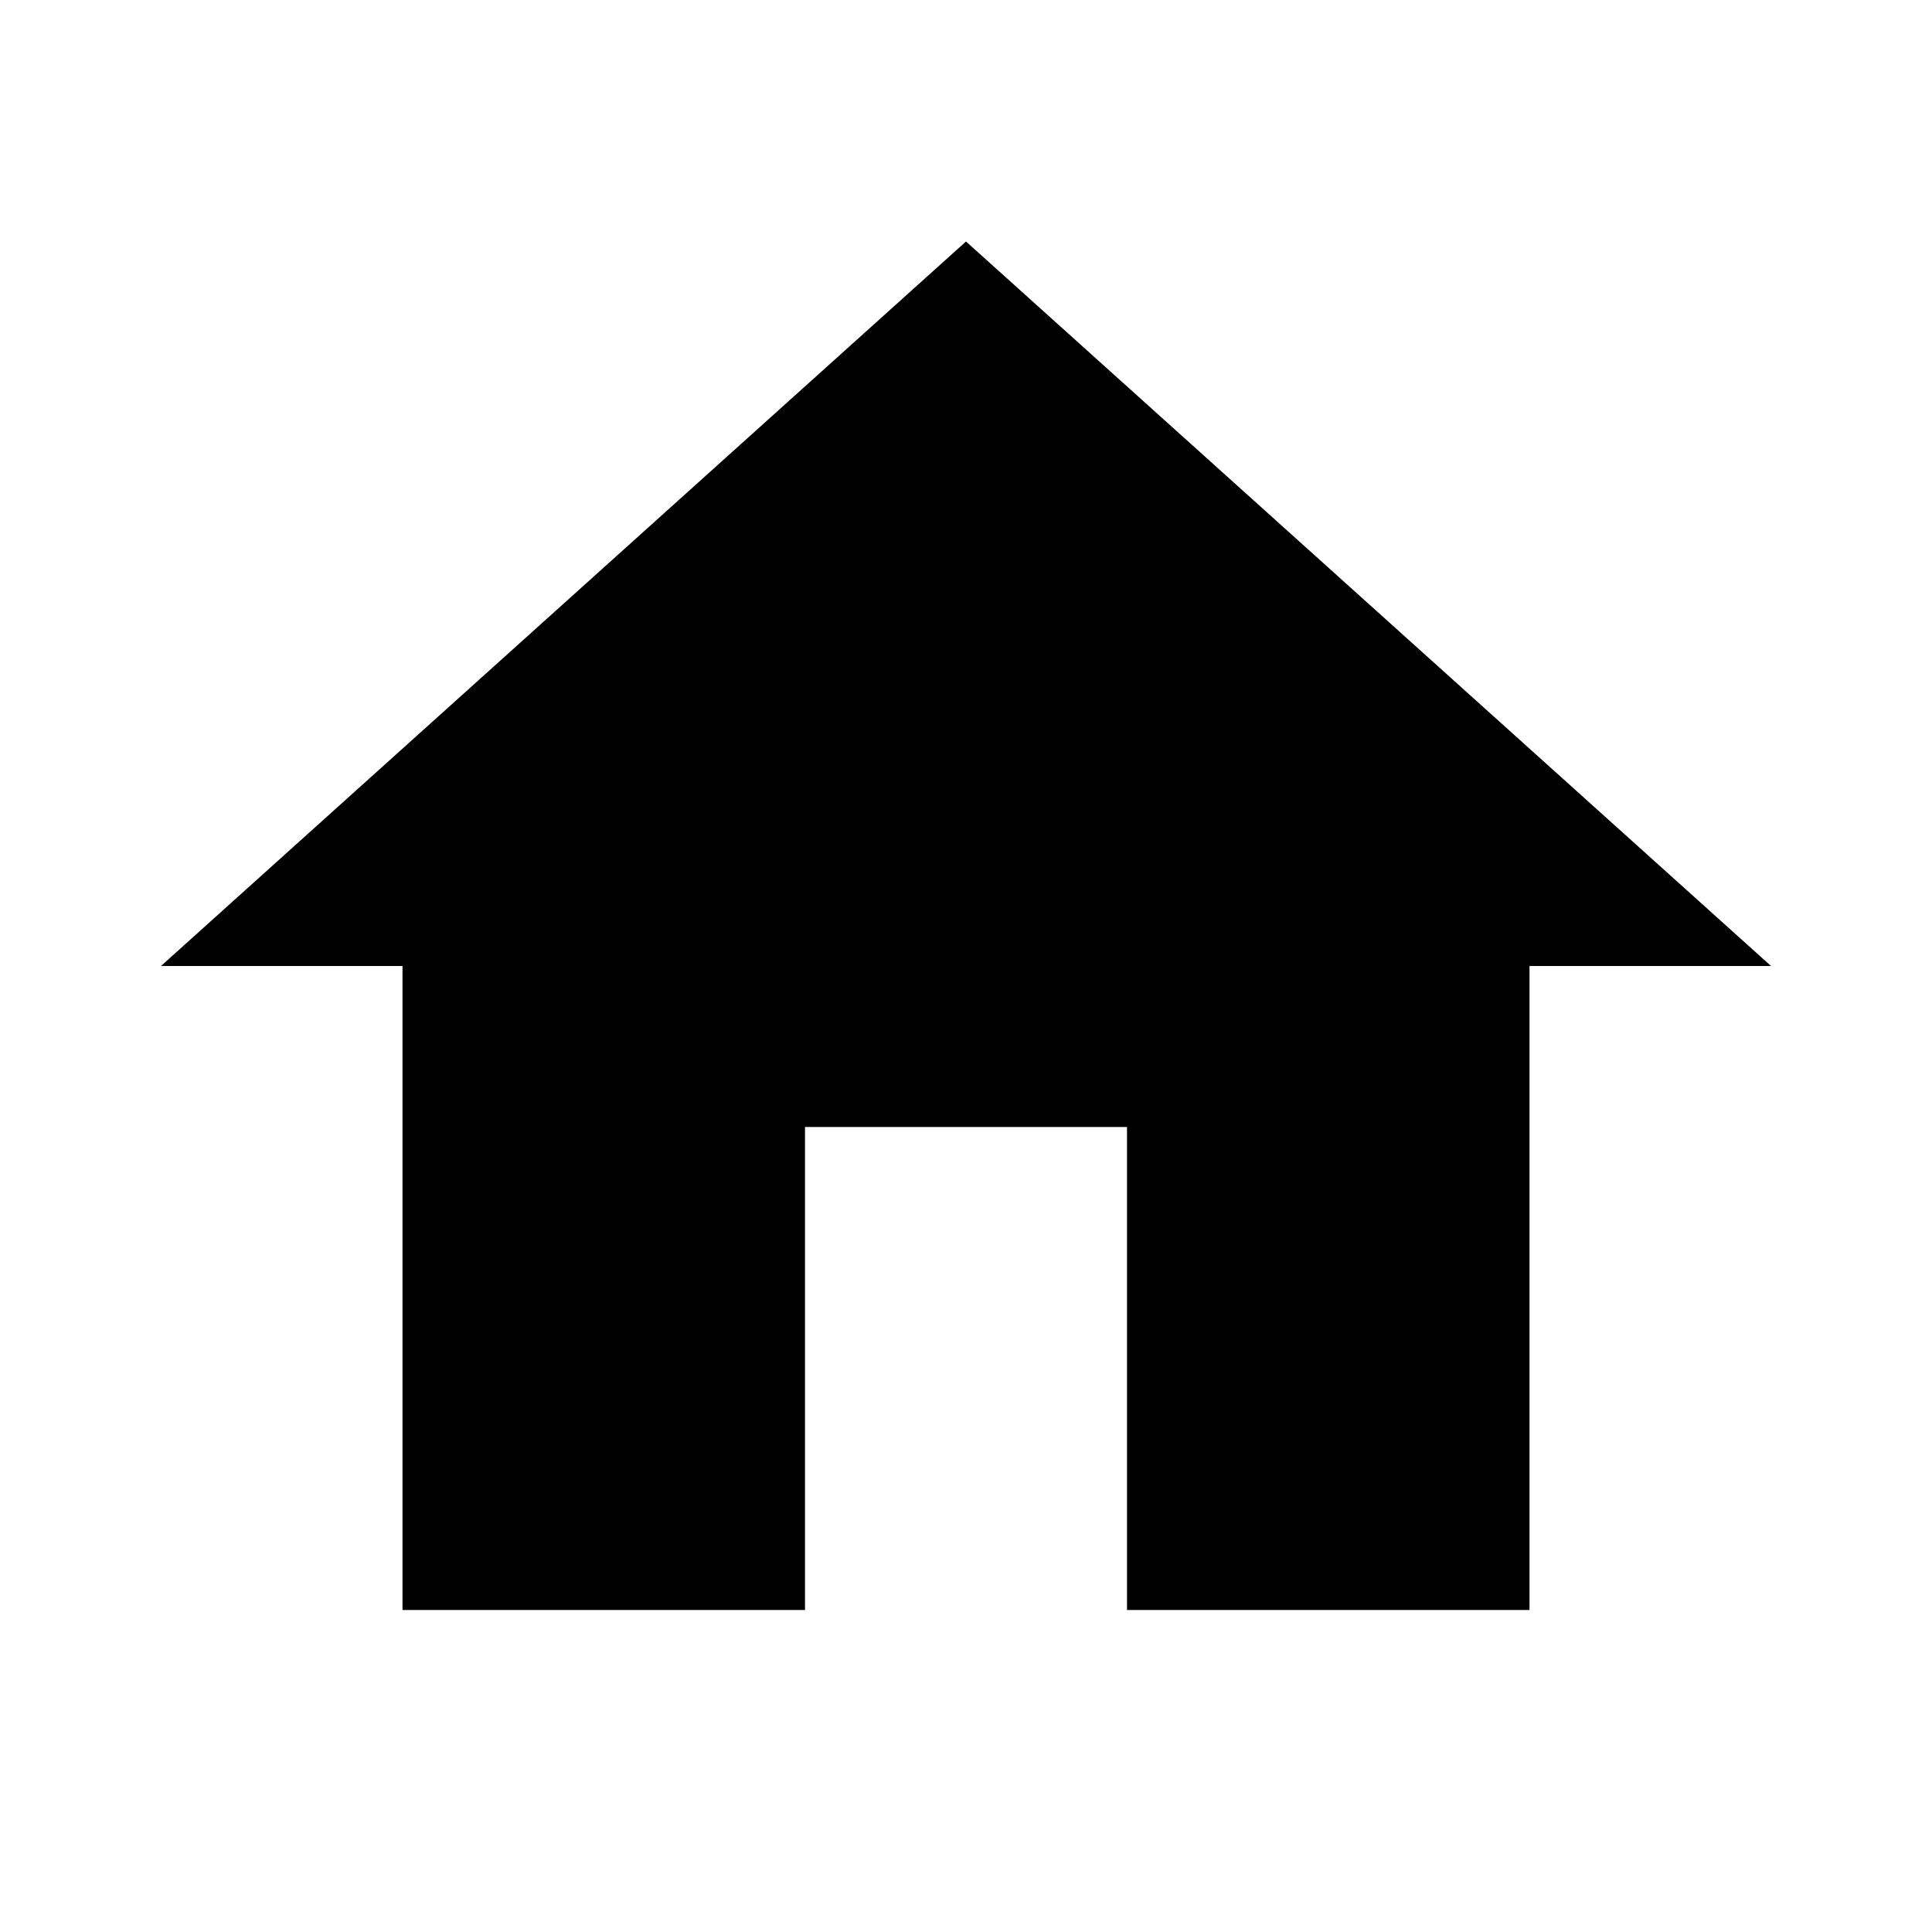
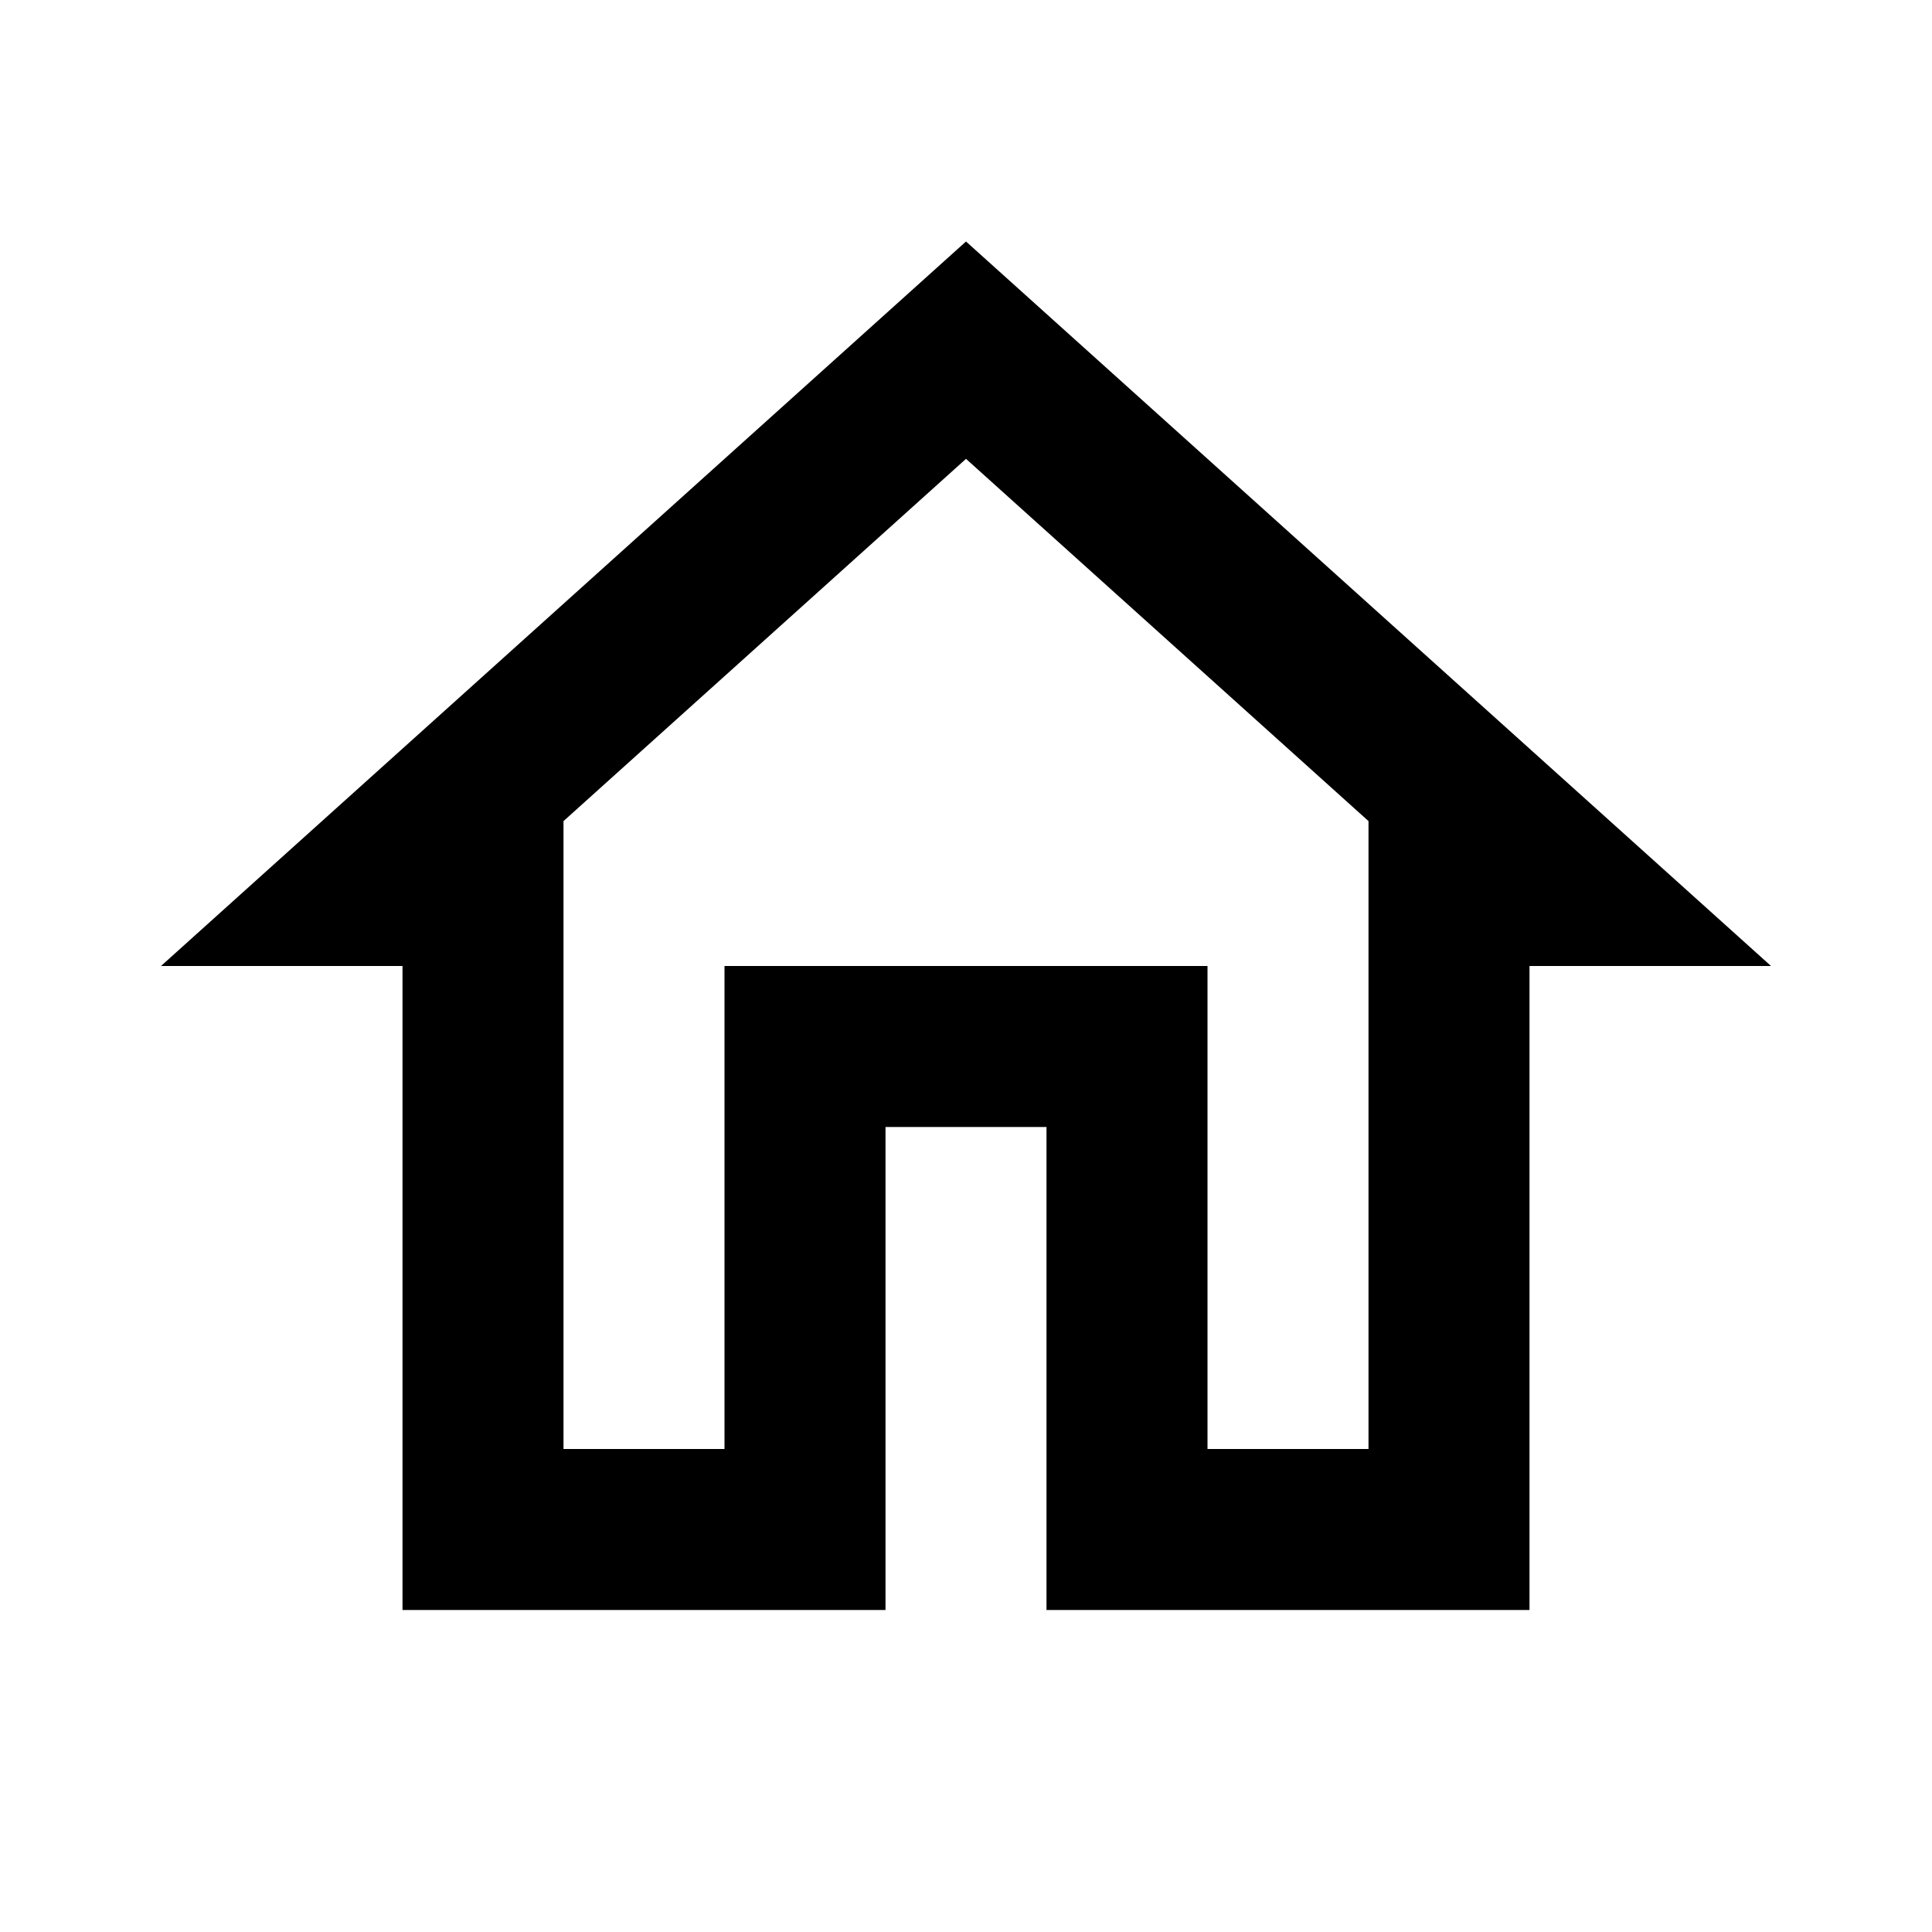
<svg xmlns="http://www.w3.org/2000/svg" viewBox="0 0 24 24">
-   <path d="M10 20v-6h4v6h5v-8h3L12 3 2 12h3v8z" />
-   <path d="M0 0h24v24H0z" fill="none" />
+   <path fill="none" d="M0 0h24v24H0V0z" />
+   <path d="M12 5.7l5 4.5V18h-2v-6H9v6H7v-7.8l5-4.5M12 3L2 12h3v8h6v-6h2v6h6v-8h3L12 3z" />
</svg>
